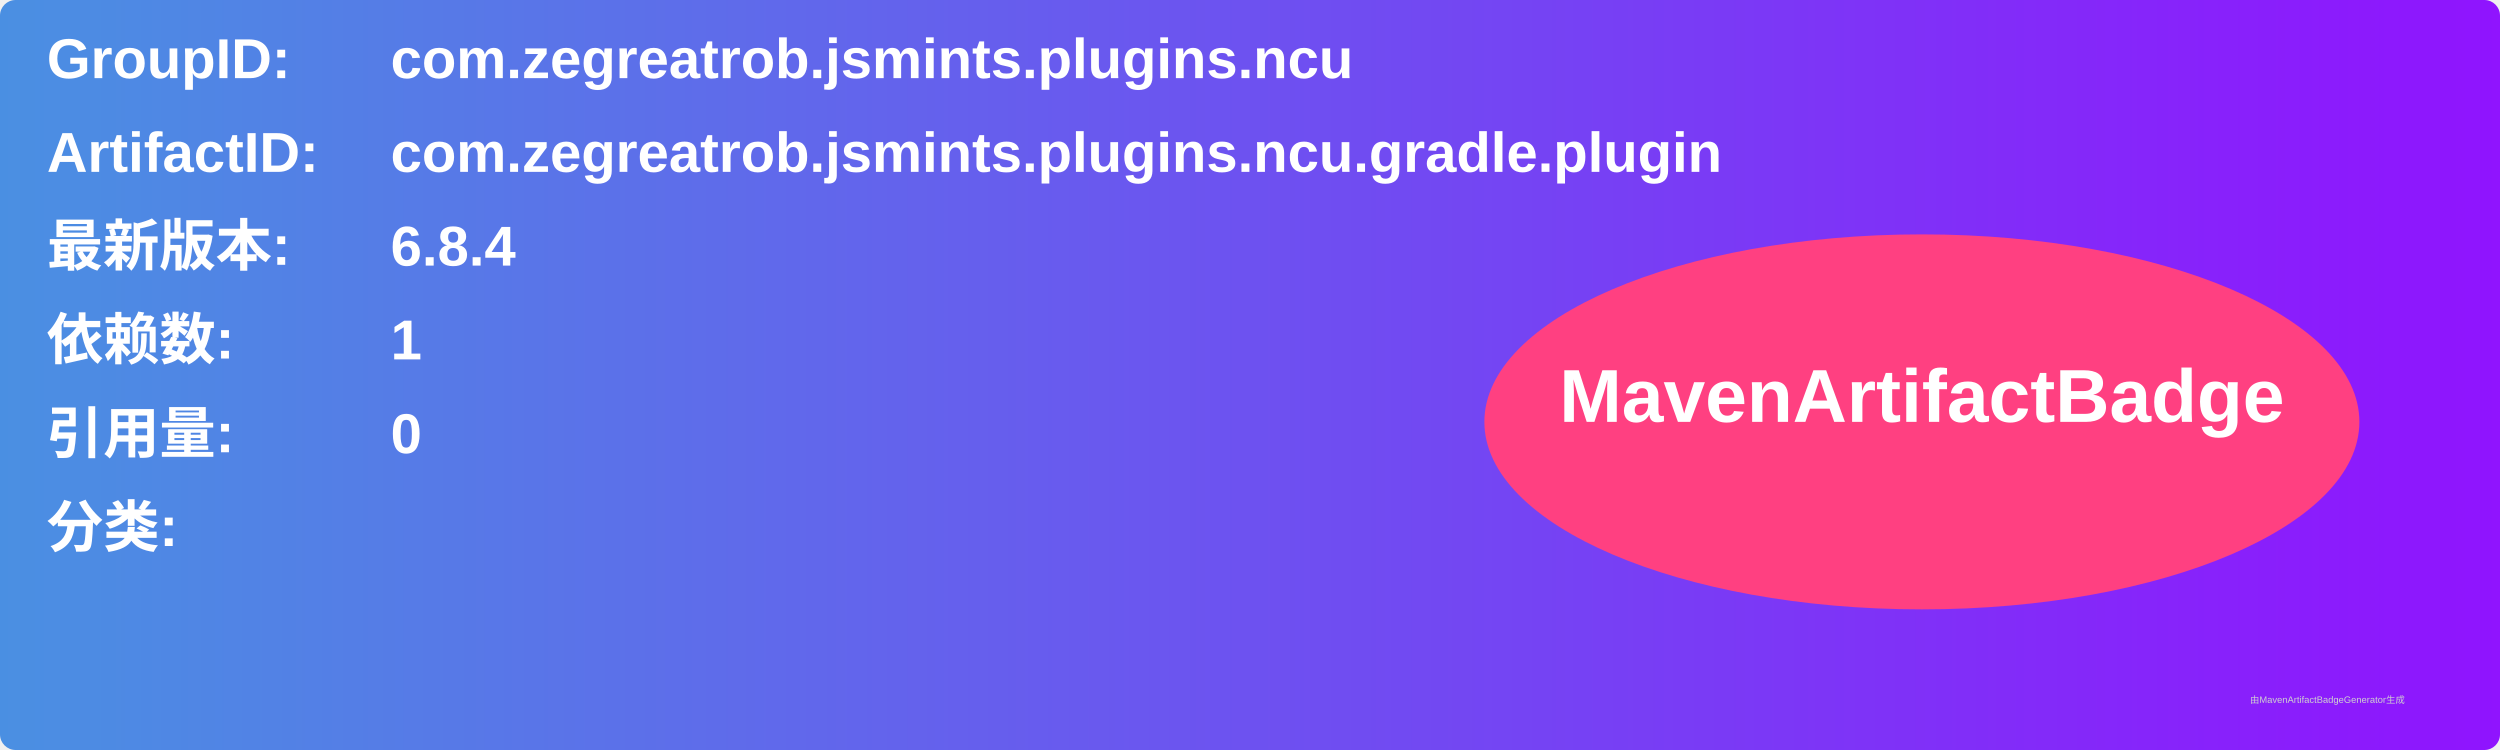
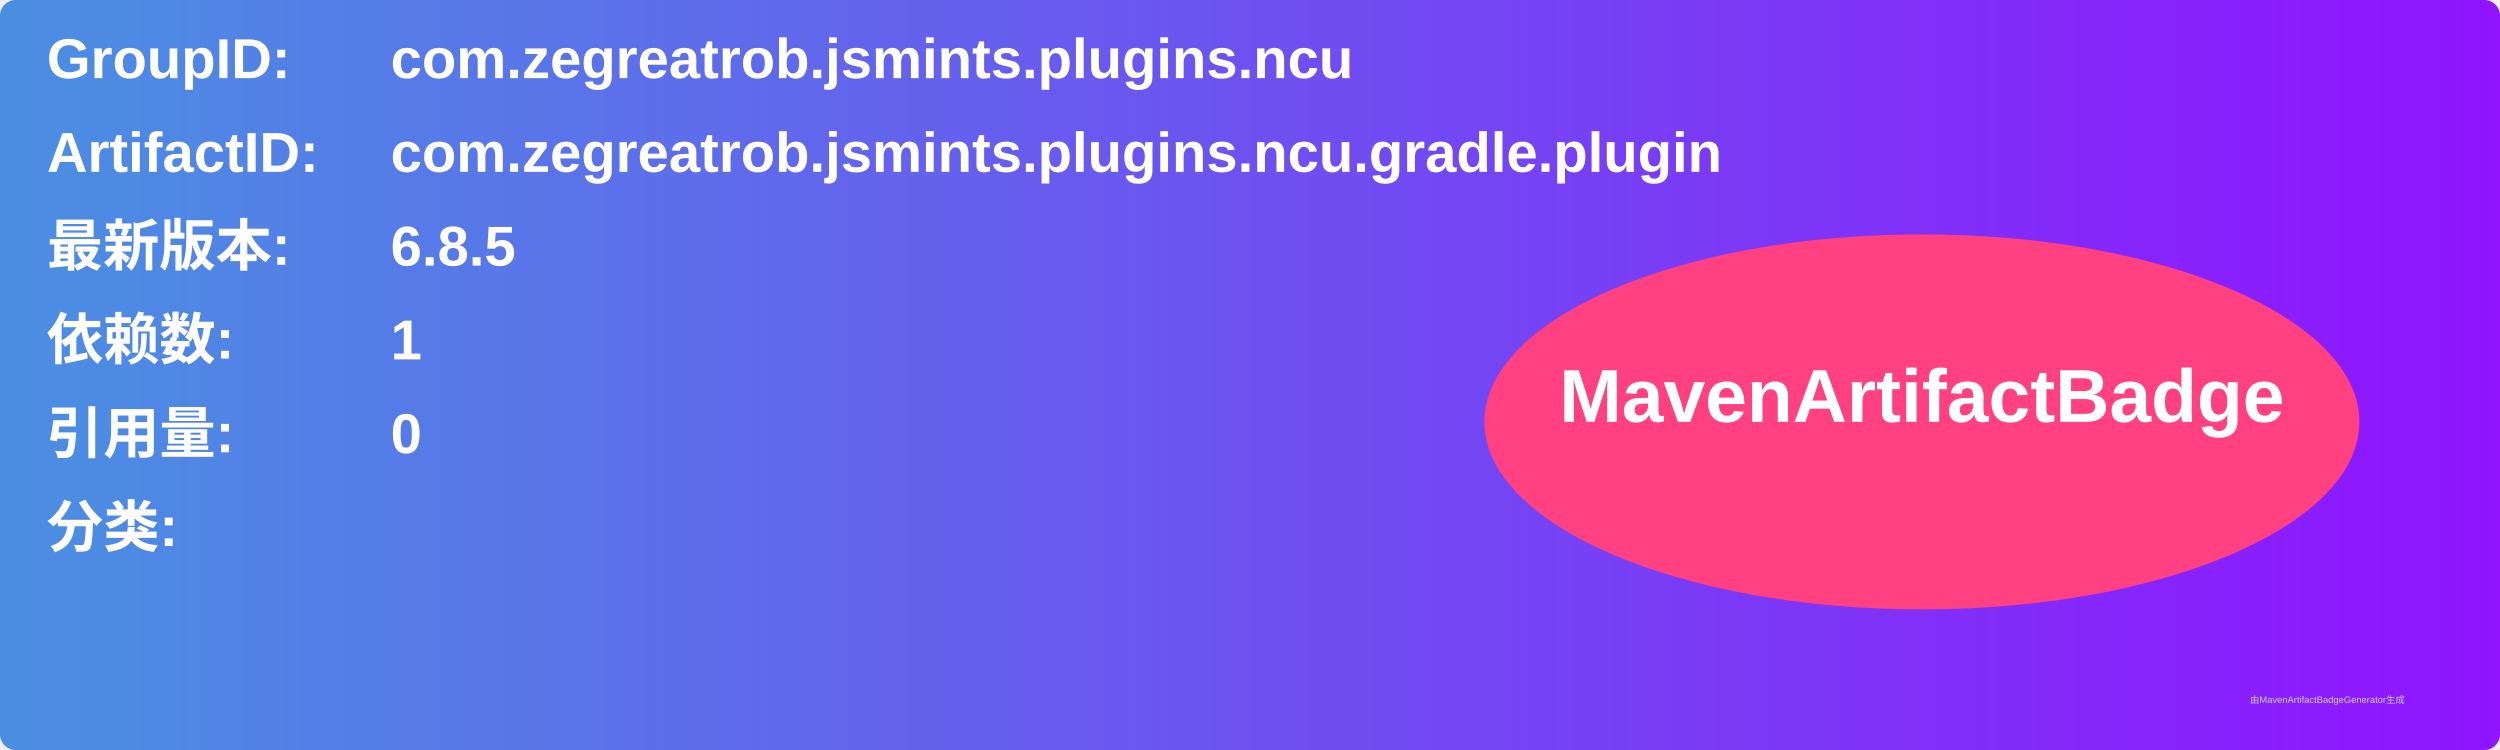
<svg xmlns="http://www.w3.org/2000/svg" width="800" height="240" viewBox="0 0 800 240">
  <linearGradient id="grad" x1="0%" y1="0%" x2="100%" y2="0%">
    <stop offset="0%" stop-color="#4a90e2" />
    <stop offset="100%" stop-color="#9013fe" />
  </linearGradient>
  <rect width="100%" height="100%" rx="5" ry="5" fill="url(#grad)" />
  <g transform="translate(15, 15)">
    <text x="0" y="10" font-family="Arial" font-size="18" fill="white" font-weight="bold" width="260">GroupID:</text>
    <text x="110" y="10" font-family="Arial" font-size="18" fill="white" font-weight="bold" width="460">com.zegreatrob.jsmints.plugins.ncu</text>
    <text x="0" y="40" font-family="Arial" font-size="18" fill="white" font-weight="bold" width="260">ArtifactID:</text>
    <text x="110" y="40" font-family="Arial" font-size="18" fill="white" font-weight="bold" width="460">com.zegreatrob.jsmints.plugins.ncu.gradle.plugin</text>
    <text x="0" y="70" font-family="Arial" font-size="18" fill="white" font-weight="bold">最新版本:</text>
    <text x="110" y="70" font-family="Arial" font-size="18" fill="white" font-weight="bold">
-       <tspan font-weight="bold">6.8.4</tspan>
+       <tspan font-weight="bold">6.8.5</tspan>
    </text>
    <text x="0" y="100" font-family="Arial" font-size="18" fill="white" font-weight="bold">依赖数: </text>
    <text x="110" y="100" font-family="Arial" font-size="18" fill="white">
      <tspan font-weight="bold">1</tspan>
    </text>
    <text x="0" y="130" font-family="Arial" font-size="18" fill="white" font-weight="bold">引用量: </text>
    <text x="110" y="130" font-family="Arial" font-size="18" fill="white">
      <tspan font-weight="bold">0</tspan>
    </text>
    <text x="0" y="160" font-family="Arial" font-size="18" fill="white" font-weight="bold">分类:</text>
    <text x="10" y="190" font-family="Arial" font-size="10" fill="white">
      <tspan font-weight="bold" />
    </text>
    <ellipse cx="600" cy="120" rx="140" ry="60" fill="#ff4081" />
    <text x="600" y="120" text-anchor="middle" font-family="Arial" font-size="24" fill="white" font-weight="bold">MavenArtifactBadge</text>
  </g>
  <text x="720" y="225" font-family="Arial" font-size="3" fill="#d0d0d0">由MavenArtifactBadgeGenerator生成</text>
</svg>
